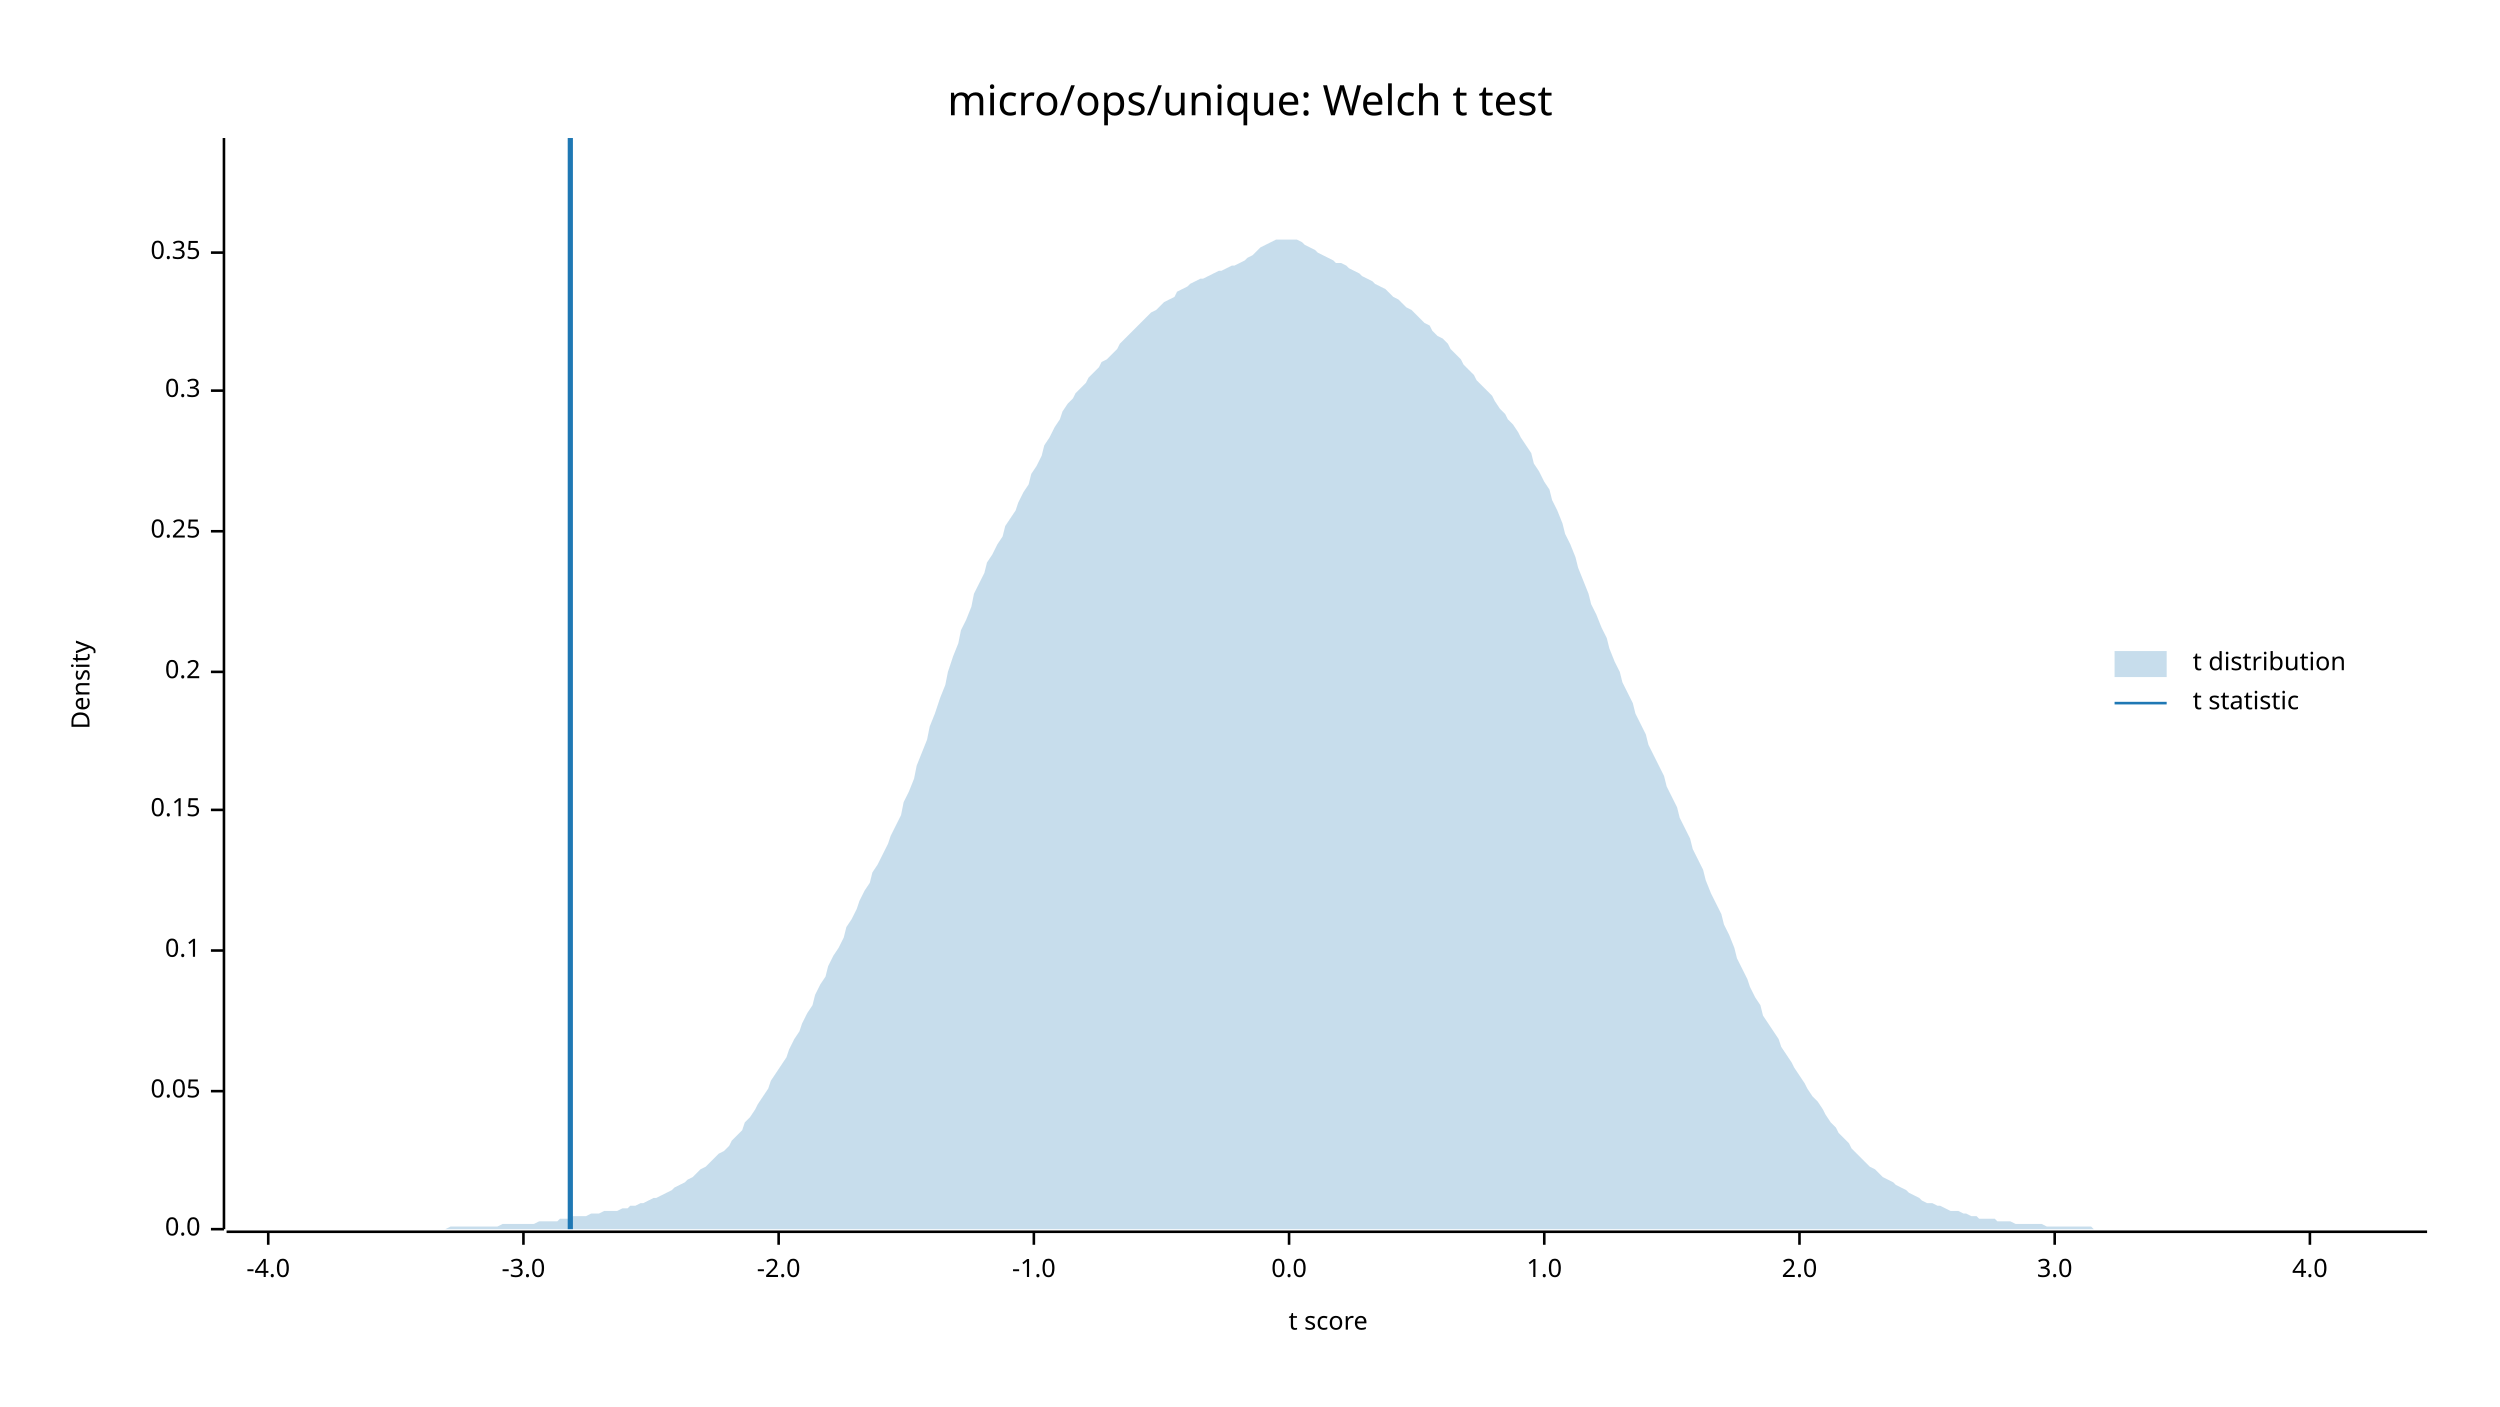
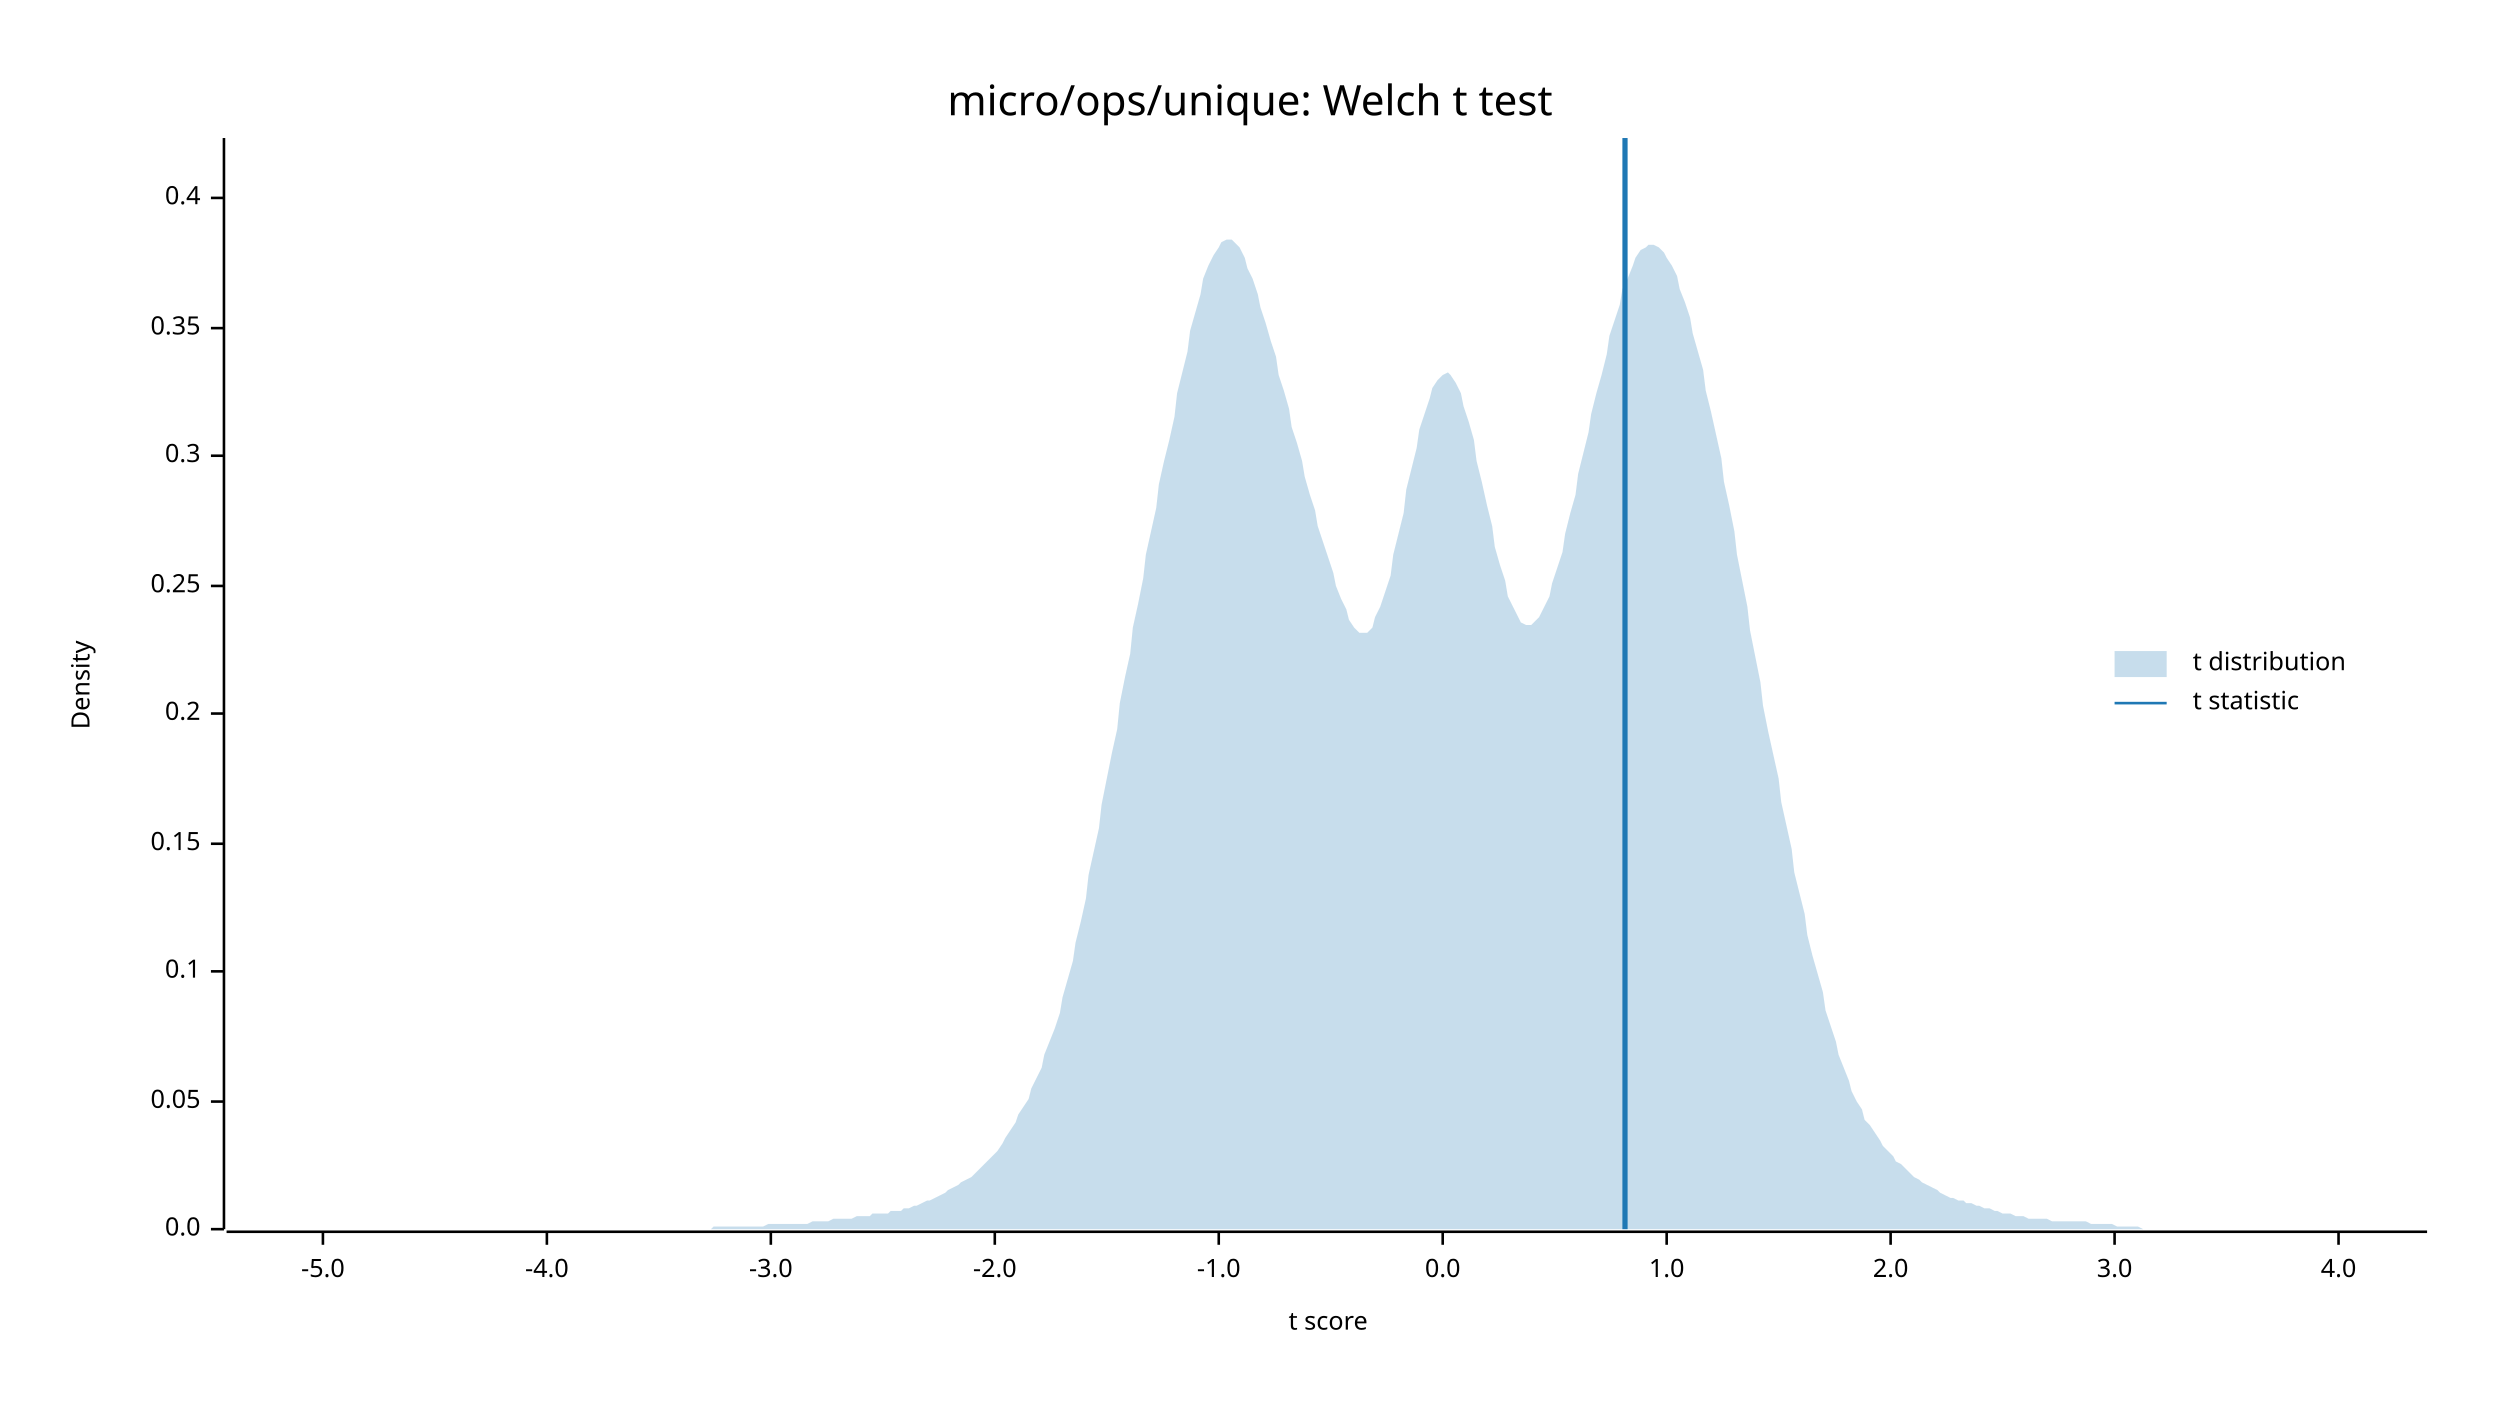
<svg xmlns="http://www.w3.org/2000/svg" width="960" height="540" viewBox="0 0 960 540">
  <text x="480" y="32" dy="0.76em" text-anchor="middle" font-family="sans-serif" font-size="16.129" opacity="1" fill="#000000">
micro/ops/unique: Welch t test
</text>
  <text x="27" y="263" dy="0.76em" text-anchor="middle" font-family="sans-serif" font-size="9.677" opacity="1" fill="#000000" transform="rotate(270, 27, 263)">
Density
</text>
  <text x="510" y="513" dy="-0.5ex" text-anchor="middle" font-family="sans-serif" font-size="9.677" opacity="1" fill="#000000">
t score
</text>
  <polyline fill="none" opacity="1" stroke="#000000" stroke-width="1" points="86,53 86,472 " />
  <text x="77" y="472" dy="0.5ex" text-anchor="end" font-family="sans-serif" font-size="9.677" opacity="1" fill="#000000">
0.0
</text>
  <polyline fill="none" opacity="1" stroke="#000000" stroke-width="1" points="81,472 86,472 " />
-   <text x="77" y="419" dy="0.5ex" text-anchor="end" font-family="sans-serif" font-size="9.677" opacity="1" fill="#000000">
+   <text x="77" y="423" dy="0.5ex" text-anchor="end" font-family="sans-serif" font-size="9.677" opacity="1" fill="#000000">
0.05
</text>
-   <polyline fill="none" opacity="1" stroke="#000000" stroke-width="1" points="81,419 86,419 " />
-   <text x="77" y="365" dy="0.5ex" text-anchor="end" font-family="sans-serif" font-size="9.677" opacity="1" fill="#000000">
+   <polyline fill="none" opacity="1" stroke="#000000" stroke-width="1" points="81,423 86,423 " />
+   <text x="77" y="373" dy="0.5ex" text-anchor="end" font-family="sans-serif" font-size="9.677" opacity="1" fill="#000000">
0.1
</text>
-   <polyline fill="none" opacity="1" stroke="#000000" stroke-width="1" points="81,365 86,365 " />
-   <text x="77" y="311" dy="0.5ex" text-anchor="end" font-family="sans-serif" font-size="9.677" opacity="1" fill="#000000">
+   <polyline fill="none" opacity="1" stroke="#000000" stroke-width="1" points="81,373 86,373 " />
+   <text x="77" y="324" dy="0.5ex" text-anchor="end" font-family="sans-serif" font-size="9.677" opacity="1" fill="#000000">
0.15
</text>
-   <polyline fill="none" opacity="1" stroke="#000000" stroke-width="1" points="81,311 86,311 " />
-   <text x="77" y="258" dy="0.5ex" text-anchor="end" font-family="sans-serif" font-size="9.677" opacity="1" fill="#000000">
+   <polyline fill="none" opacity="1" stroke="#000000" stroke-width="1" points="81,324 86,324 " />
+   <text x="77" y="274" dy="0.5ex" text-anchor="end" font-family="sans-serif" font-size="9.677" opacity="1" fill="#000000">
0.2
</text>
-   <polyline fill="none" opacity="1" stroke="#000000" stroke-width="1" points="81,258 86,258 " />
-   <text x="77" y="204" dy="0.5ex" text-anchor="end" font-family="sans-serif" font-size="9.677" opacity="1" fill="#000000">
+   <polyline fill="none" opacity="1" stroke="#000000" stroke-width="1" points="81,274 86,274 " />
+   <text x="77" y="225" dy="0.5ex" text-anchor="end" font-family="sans-serif" font-size="9.677" opacity="1" fill="#000000">
0.25
</text>
-   <polyline fill="none" opacity="1" stroke="#000000" stroke-width="1" points="81,204 86,204 " />
-   <text x="77" y="150" dy="0.5ex" text-anchor="end" font-family="sans-serif" font-size="9.677" opacity="1" fill="#000000">
+   <polyline fill="none" opacity="1" stroke="#000000" stroke-width="1" points="81,225 86,225 " />
+   <text x="77" y="175" dy="0.5ex" text-anchor="end" font-family="sans-serif" font-size="9.677" opacity="1" fill="#000000">
0.3
</text>
-   <polyline fill="none" opacity="1" stroke="#000000" stroke-width="1" points="81,150 86,150 " />
-   <text x="77" y="97" dy="0.5ex" text-anchor="end" font-family="sans-serif" font-size="9.677" opacity="1" fill="#000000">
+   <polyline fill="none" opacity="1" stroke="#000000" stroke-width="1" points="81,175 86,175 " />
+   <text x="77" y="126" dy="0.5ex" text-anchor="end" font-family="sans-serif" font-size="9.677" opacity="1" fill="#000000">
0.35
</text>
-   <polyline fill="none" opacity="1" stroke="#000000" stroke-width="1" points="81,97 86,97 " />
+   <polyline fill="none" opacity="1" stroke="#000000" stroke-width="1" points="81,126 86,126 " />
+   <text x="77" y="76" dy="0.5ex" text-anchor="end" font-family="sans-serif" font-size="9.677" opacity="1" fill="#000000">
+ 0.4
+ </text>
+   <polyline fill="none" opacity="1" stroke="#000000" stroke-width="1" points="81,76 86,76 " />
  <polyline fill="none" opacity="1" stroke="#000000" stroke-width="1" points="87,473 932,473 " />
-   <text x="103" y="483" dy="0.76em" text-anchor="middle" font-family="sans-serif" font-size="9.677" opacity="1" fill="#000000">
+   <text x="124" y="483" dy="0.76em" text-anchor="middle" font-family="sans-serif" font-size="9.677" opacity="1" fill="#000000">
+ -5.0
+ </text>
+   <polyline fill="none" opacity="1" stroke="#000000" stroke-width="1" points="124,473 124,478 " />
+   <text x="210" y="483" dy="0.76em" text-anchor="middle" font-family="sans-serif" font-size="9.677" opacity="1" fill="#000000">
-4.0
</text>
-   <polyline fill="none" opacity="1" stroke="#000000" stroke-width="1" points="103,473 103,478 " />
-   <text x="201" y="483" dy="0.76em" text-anchor="middle" font-family="sans-serif" font-size="9.677" opacity="1" fill="#000000">
+   <polyline fill="none" opacity="1" stroke="#000000" stroke-width="1" points="210,473 210,478 " />
+   <text x="296" y="483" dy="0.76em" text-anchor="middle" font-family="sans-serif" font-size="9.677" opacity="1" fill="#000000">
-3.0
</text>
-   <polyline fill="none" opacity="1" stroke="#000000" stroke-width="1" points="201,473 201,478 " />
-   <text x="299" y="483" dy="0.76em" text-anchor="middle" font-family="sans-serif" font-size="9.677" opacity="1" fill="#000000">
+   <polyline fill="none" opacity="1" stroke="#000000" stroke-width="1" points="296,473 296,478 " />
+   <text x="382" y="483" dy="0.76em" text-anchor="middle" font-family="sans-serif" font-size="9.677" opacity="1" fill="#000000">
-2.0
</text>
-   <polyline fill="none" opacity="1" stroke="#000000" stroke-width="1" points="299,473 299,478 " />
-   <text x="397" y="483" dy="0.76em" text-anchor="middle" font-family="sans-serif" font-size="9.677" opacity="1" fill="#000000">
+   <polyline fill="none" opacity="1" stroke="#000000" stroke-width="1" points="382,473 382,478 " />
+   <text x="468" y="483" dy="0.76em" text-anchor="middle" font-family="sans-serif" font-size="9.677" opacity="1" fill="#000000">
-1.0
</text>
-   <polyline fill="none" opacity="1" stroke="#000000" stroke-width="1" points="397,473 397,478 " />
-   <text x="495" y="483" dy="0.76em" text-anchor="middle" font-family="sans-serif" font-size="9.677" opacity="1" fill="#000000">
+   <polyline fill="none" opacity="1" stroke="#000000" stroke-width="1" points="468,473 468,478 " />
+   <text x="554" y="483" dy="0.76em" text-anchor="middle" font-family="sans-serif" font-size="9.677" opacity="1" fill="#000000">
0.0
</text>
-   <polyline fill="none" opacity="1" stroke="#000000" stroke-width="1" points="495,473 495,478 " />
-   <text x="593" y="483" dy="0.76em" text-anchor="middle" font-family="sans-serif" font-size="9.677" opacity="1" fill="#000000">
+   <polyline fill="none" opacity="1" stroke="#000000" stroke-width="1" points="554,473 554,478 " />
+   <text x="640" y="483" dy="0.76em" text-anchor="middle" font-family="sans-serif" font-size="9.677" opacity="1" fill="#000000">
1.0
</text>
-   <polyline fill="none" opacity="1" stroke="#000000" stroke-width="1" points="593,473 593,478 " />
-   <text x="691" y="483" dy="0.76em" text-anchor="middle" font-family="sans-serif" font-size="9.677" opacity="1" fill="#000000">
+   <polyline fill="none" opacity="1" stroke="#000000" stroke-width="1" points="640,473 640,478 " />
+   <text x="726" y="483" dy="0.76em" text-anchor="middle" font-family="sans-serif" font-size="9.677" opacity="1" fill="#000000">
2.0
</text>
-   <polyline fill="none" opacity="1" stroke="#000000" stroke-width="1" points="691,473 691,478 " />
-   <text x="789" y="483" dy="0.76em" text-anchor="middle" font-family="sans-serif" font-size="9.677" opacity="1" fill="#000000">
+   <polyline fill="none" opacity="1" stroke="#000000" stroke-width="1" points="726,473 726,478 " />
+   <text x="812" y="483" dy="0.76em" text-anchor="middle" font-family="sans-serif" font-size="9.677" opacity="1" fill="#000000">
3.0
</text>
-   <polyline fill="none" opacity="1" stroke="#000000" stroke-width="1" points="789,473 789,478 " />
-   <text x="887" y="483" dy="0.76em" text-anchor="middle" font-family="sans-serif" font-size="9.677" opacity="1" fill="#000000">
+   <polyline fill="none" opacity="1" stroke="#000000" stroke-width="1" points="812,473 812,478 " />
+   <text x="898" y="483" dy="0.76em" text-anchor="middle" font-family="sans-serif" font-size="9.677" opacity="1" fill="#000000">
4.0
</text>
-   <polyline fill="none" opacity="1" stroke="#000000" stroke-width="1" points="887,473 887,478 " />
-   <polygon opacity="0.25" fill="#1F78B4" points="87,472 88,472 90,472 92,472 93,472 95,472 97,472 98,472 100,472 102,472 103,472 105,472 107,472 109,472 110,472 112,472 114,472 115,472 117,472 119,472 120,472 122,472 124,472 125,472 127,472 129,472 131,472 132,472 134,472 136,472 137,472 139,472 141,472 142,472 144,472 146,472 147,472 149,472 151,472 153,472 154,472 156,472 158,472 159,472 161,472 163,472 164,472 166,472 168,472 169,472 171,472 173,471 175,471 176,471 178,471 180,471 181,471 183,471 185,471 186,471 188,471 190,471 191,471 193,470 195,470 197,470 198,470 200,470 202,470 203,470 205,470 207,469 208,469 210,469 212,469 214,469 215,468 217,468 219,468 220,467 222,467 224,467 225,467 227,466 229,466 230,466 232,465 234,465 236,465 237,465 239,464 241,464 242,463 244,463 246,462 247,462 249,461 251,460 252,460 254,459 256,458 258,457 259,456 261,455 263,454 264,453 266,452 268,450 269,449 271,448 273,446 274,445 276,443 278,442 280,440 281,438 283,436 285,434 286,431 288,429 290,426 291,424 293,421 295,418 296,415 298,412 300,409 302,406 303,403 305,399 307,396 308,393 310,389 312,386 313,382 315,378 317,375 318,371 320,367 322,364 324,360 325,356 327,353 329,349 330,346 332,342 334,339 335,335 337,332 339,328 341,324 342,321 344,317 346,313 347,308 349,304 351,299 352,294 354,289 356,284 357,279 359,274 361,268 363,263 364,258 366,252 368,247 369,242 371,238 373,233 374,228 376,224 378,220 379,216 381,213 383,209 385,206 386,202 388,199 390,196 391,193 393,189 395,186 396,182 398,179 400,175 401,171 403,168 405,164 407,161 408,158 410,155 412,153 413,151 415,149 417,147 418,145 420,143 422,141 423,139 425,138 427,136 429,134 430,132 432,130 434,128 435,127 437,125 439,123 440,122 442,120 444,119 445,118 447,116 449,115 451,114 452,112 454,111 456,110 457,109 459,108 461,107 462,107 464,106 466,105 468,104 469,104 471,103 473,102 474,102 476,101 478,100 479,99 481,98 483,96 484,95 486,94 488,93 490,92 491,92 493,92 495,92 496,92 498,92 500,93 501,94 503,95 505,96 506,97 508,98 510,99 512,100 513,101 515,101 517,102 518,103 520,104 522,105 523,106 525,107 527,108 528,109 530,110 532,111 534,113 535,114 537,115 539,117 540,118 542,119 544,121 545,122 547,124 549,125 550,127 552,129 554,130 556,132 557,134 559,136 561,138 562,140 564,142 566,144 567,146 569,148 571,150 573,152 574,154 576,157 578,159 579,161 581,163 583,166 584,168 586,171 588,174 589,178 591,181 593,185 595,188 596,192 598,196 600,201 601,205 603,209 605,214 606,218 608,223 610,228 611,232 613,236 615,241 617,245 618,249 620,254 622,258 623,262 625,266 627,270 628,274 630,278 632,282 633,286 635,290 637,294 639,298 640,302 642,306 644,310 645,314 647,318 649,322 650,326 652,330 654,334 655,338 657,343 659,347 661,351 662,355 664,359 666,364 667,368 669,372 671,376 672,379 674,383 676,386 677,390 679,393 681,396 683,399 684,402 686,405 688,408 689,410 691,413 693,416 694,418 696,421 698,423 700,426 701,428 703,431 705,433 706,435 708,437 710,439 711,441 713,443 715,445 716,446 718,448 720,449 722,451 723,452 725,453 727,454 728,455 730,456 732,457 733,458 735,459 737,460 738,461 740,462 742,462 744,463 745,463 747,464 749,465 750,465 752,465 754,466 755,466 757,467 759,467 760,468 762,468 764,468 766,468 767,469 769,469 771,469 772,469 774,470 776,470 777,470 779,470 781,470 782,470 784,470 786,471 788,471 789,471 791,471 793,471 794,471 796,471 798,471 799,471 801,471 803,471 804,472 806,472 808,472 810,472 811,472 813,472 815,472 816,472 818,472 820,472 821,472 823,472 825,472 827,472 828,472 830,472 832,472 833,472 835,472 837,472 838,472 840,472 842,472 843,472 845,472 847,472 849,472 850,472 852,472 854,472 855,472 857,472 859,472 860,472 862,472 864,472 865,472 867,472 869,472 871,472 872,472 874,472 876,472 877,472 879,472 881,472 882,472 884,472 886,472 887,472 889,472 891,472 893,472 894,472 896,472 898,472 899,472 901,472 903,472 904,472 906,472 908,472 909,472 911,472 913,472 915,472 916,472 918,472 920,472 921,472 923,472 925,472 926,472 928,472 930,472 932,472 932,472 87,472 " />
-   <polyline fill="none" opacity="1" stroke="#1F78B4" stroke-width="2" points="219,472 219,53 " />
+   <polyline fill="none" opacity="1" stroke="#000000" stroke-width="1" points="898,473 898,478 " />
+   <polygon opacity="0.25" fill="#1F78B4" points="87,472 88,472 90,472 92,472 93,472 95,472 97,472 98,472 100,472 102,472 103,472 105,472 107,472 109,472 110,472 112,472 114,472 115,472 117,472 119,472 120,472 122,472 124,472 125,472 127,472 129,472 131,472 132,472 134,472 136,472 137,472 139,472 141,472 142,472 144,472 146,472 147,472 149,472 151,472 153,472 154,472 156,472 158,472 159,472 161,472 163,472 164,472 166,472 168,472 169,472 171,472 173,472 175,472 176,472 178,472 180,472 181,472 183,472 185,472 186,472 188,472 190,472 191,472 193,472 195,472 197,472 198,472 200,472 202,472 203,472 205,472 207,472 208,472 210,472 212,472 214,472 215,472 217,472 219,472 220,472 222,472 224,472 225,472 227,472 229,472 230,472 232,472 234,472 236,472 237,472 239,472 241,472 242,472 244,472 246,472 247,472 249,472 251,472 252,472 254,472 256,472 258,472 259,472 261,472 263,472 264,472 266,472 268,472 269,472 271,472 273,472 274,471 276,471 278,471 280,471 281,471 283,471 285,471 286,471 288,471 290,471 291,471 293,471 295,470 296,470 298,470 300,470 302,470 303,470 305,470 307,470 308,470 310,470 312,469 313,469 315,469 317,469 318,469 320,468 322,468 324,468 325,468 327,468 329,467 330,467 332,467 334,467 335,466 337,466 339,466 341,466 342,465 344,465 346,465 347,464 349,464 351,463 352,463 354,462 356,461 357,461 359,460 361,459 363,458 364,457 366,456 368,455 369,454 371,453 373,452 374,451 376,449 378,447 379,446 381,444 383,442 385,439 386,437 388,434 390,431 391,428 393,425 395,422 396,418 398,414 400,410 401,405 403,400 405,395 407,389 408,383 410,376 412,369 413,362 415,354 417,345 418,336 420,327 422,318 423,309 425,299 427,289 429,280 430,270 432,260 434,251 435,241 437,232 439,222 440,213 442,204 444,195 445,186 447,177 449,169 451,160 452,151 454,143 456,135 457,127 459,120 461,113 462,107 464,102 466,98 468,95 469,93 471,92 473,92 474,93 476,95 478,99 479,103 481,107 483,113 484,118 486,124 488,131 490,137 491,144 493,150 495,157 496,164 498,170 500,177 501,183 503,190 505,196 506,202 508,208 510,214 512,220 513,225 515,230 517,234 518,238 520,241 522,243 523,243 525,243 527,241 528,237 530,233 532,227 534,221 535,213 537,205 539,197 540,188 542,180 544,172 545,165 547,159 549,153 550,149 552,146 554,144 556,143 557,144 559,147 561,151 562,156 564,162 566,169 567,177 569,185 571,194 573,202 574,210 576,217 578,223 579,229 581,233 583,237 584,239 586,240 588,240 589,239 591,237 593,233 595,229 596,224 598,218 600,212 601,205 603,197 605,190 606,182 608,174 610,166 611,159 613,151 615,144 617,136 618,129 620,123 622,117 623,111 625,107 627,102 628,99 630,96 632,95 633,94 635,94 637,95 639,97 640,99 642,102 644,106 645,111 647,116 649,122 650,128 652,135 654,142 655,150 657,158 659,167 661,176 662,185 664,194 666,204 667,213 669,223 671,233 672,242 674,252 676,262 677,271 679,281 681,290 683,299 684,308 686,317 688,326 689,335 691,343 693,351 694,359 696,367 698,374 700,381 701,388 703,394 705,400 706,405 708,410 710,415 711,419 713,423 715,426 716,430 718,432 720,435 722,438 723,440 725,442 727,444 728,446 730,447 732,449 733,450 735,452 737,453 738,454 740,455 742,456 744,457 745,458 747,459 749,460 750,460 752,461 754,461 755,462 757,462 759,463 760,463 762,464 764,464 766,465 767,465 769,466 771,466 772,466 774,467 776,467 777,467 779,468 781,468 782,468 784,468 786,468 788,469 789,469 791,469 793,469 794,469 796,469 798,469 799,469 801,469 803,470 804,470 806,470 808,470 810,470 811,470 813,471 815,471 816,471 818,471 820,471 821,471 823,472 825,472 827,472 828,472 830,472 832,472 833,472 835,472 837,472 838,472 840,472 842,472 843,472 845,472 847,472 849,472 850,472 852,472 854,472 855,472 857,472 859,472 860,472 862,472 864,472 865,472 867,472 869,472 871,472 872,472 874,472 876,472 877,472 879,472 881,472 882,472 884,472 886,472 887,472 889,472 891,472 893,472 894,472 896,472 898,472 899,472 901,472 903,472 904,472 906,472 908,472 909,472 911,472 913,472 915,472 916,472 918,472 920,472 921,472 923,472 925,472 926,472 928,472 930,472 932,472 932,472 87,472 " />
+   <polyline fill="none" opacity="1" stroke="#1F78B4" stroke-width="2" points="624,472 624,53 " />
  <text x="842" y="250" dy="0.76em" text-anchor="start" font-family="sans-serif" font-size="9.677" opacity="1" fill="#000000">
t distribution
</text>
  <text x="842" y="265" dy="0.76em" text-anchor="start" font-family="sans-serif" font-size="9.677" opacity="1" fill="#000000">
t statistic
</text>
  <rect x="812" y="250" width="20" height="10" opacity="0.25" fill="#1F78B4" stroke="none" />
  <polyline fill="none" opacity="1" stroke="#1F78B4" stroke-width="1" points="812,270 832,270 " />
</svg>
